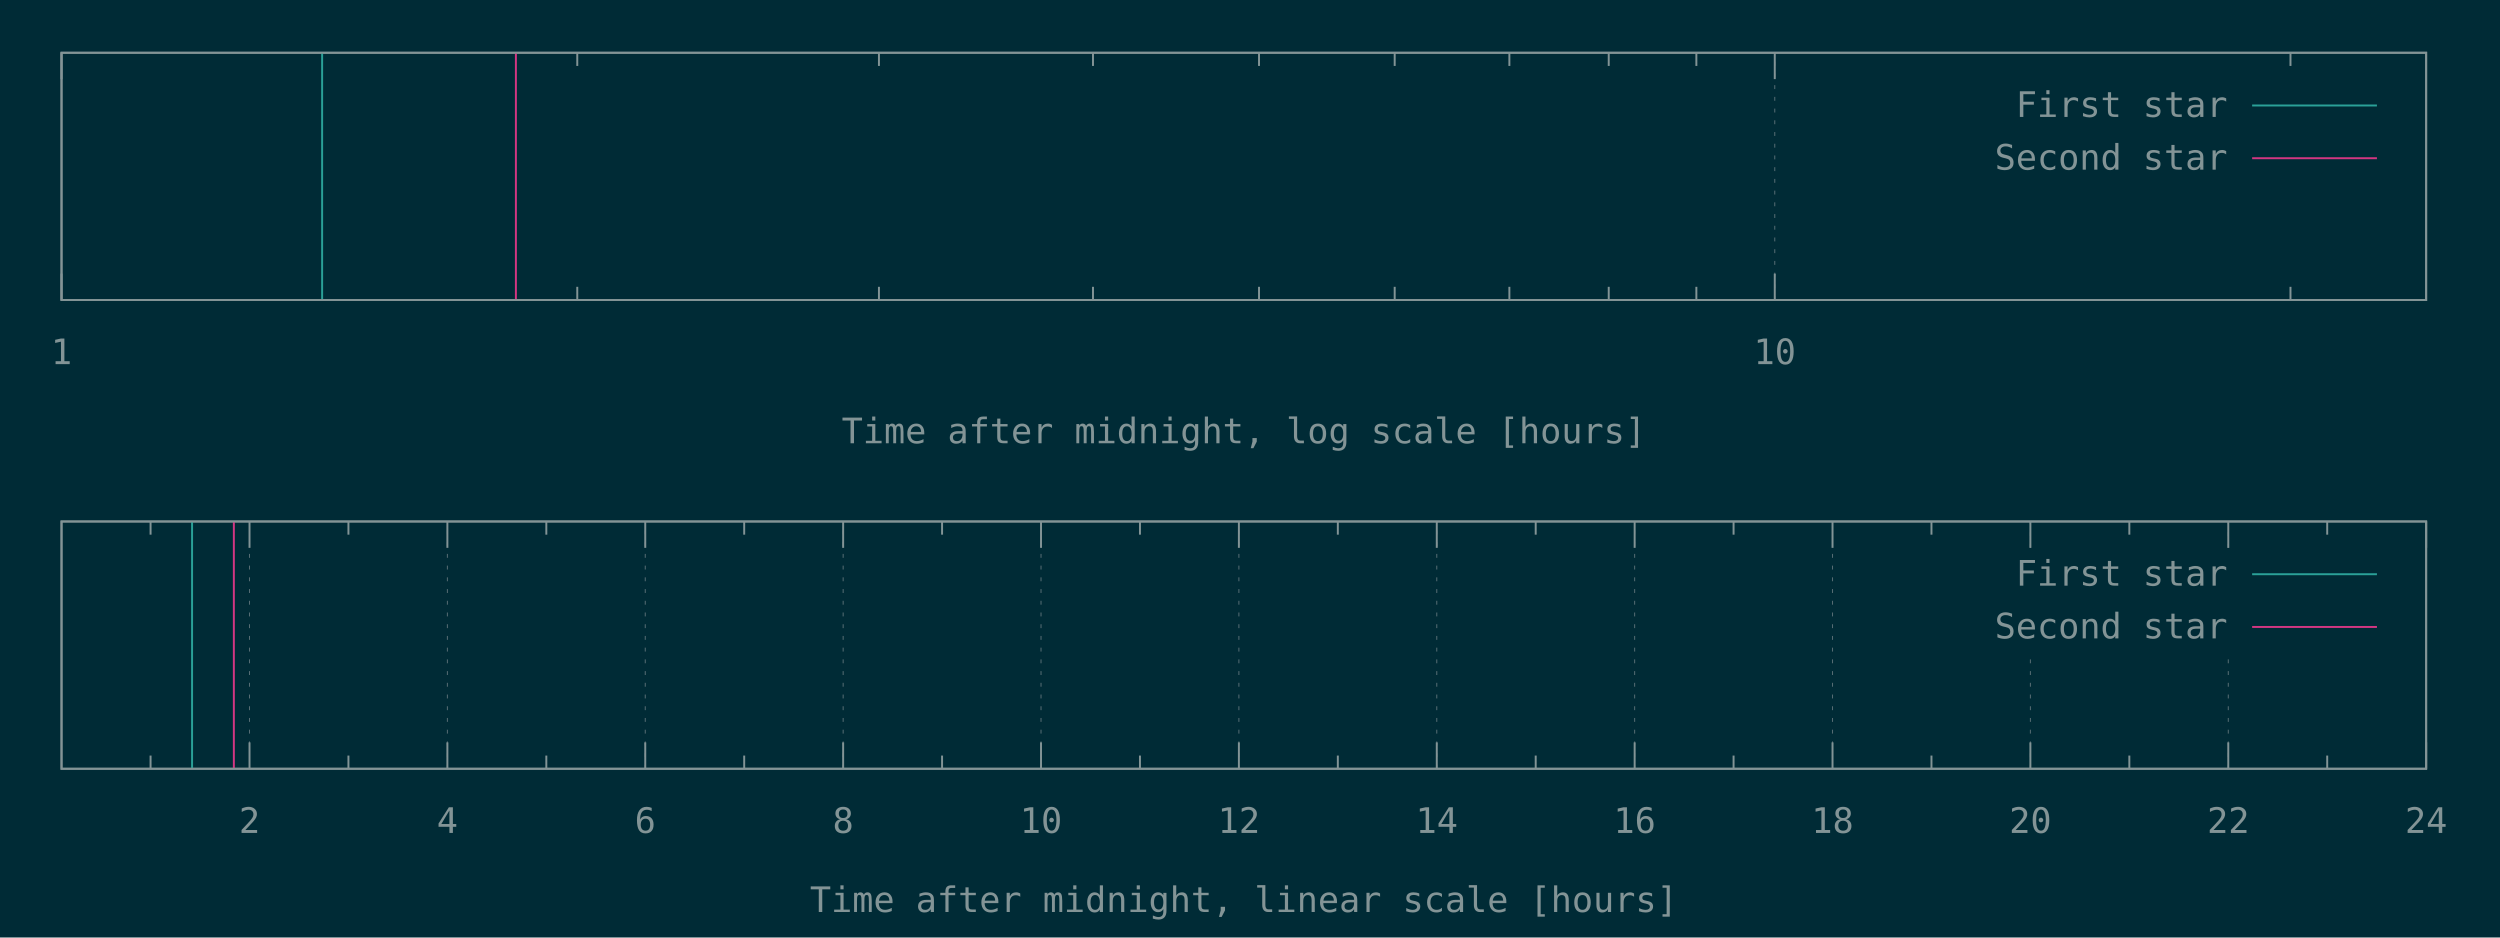
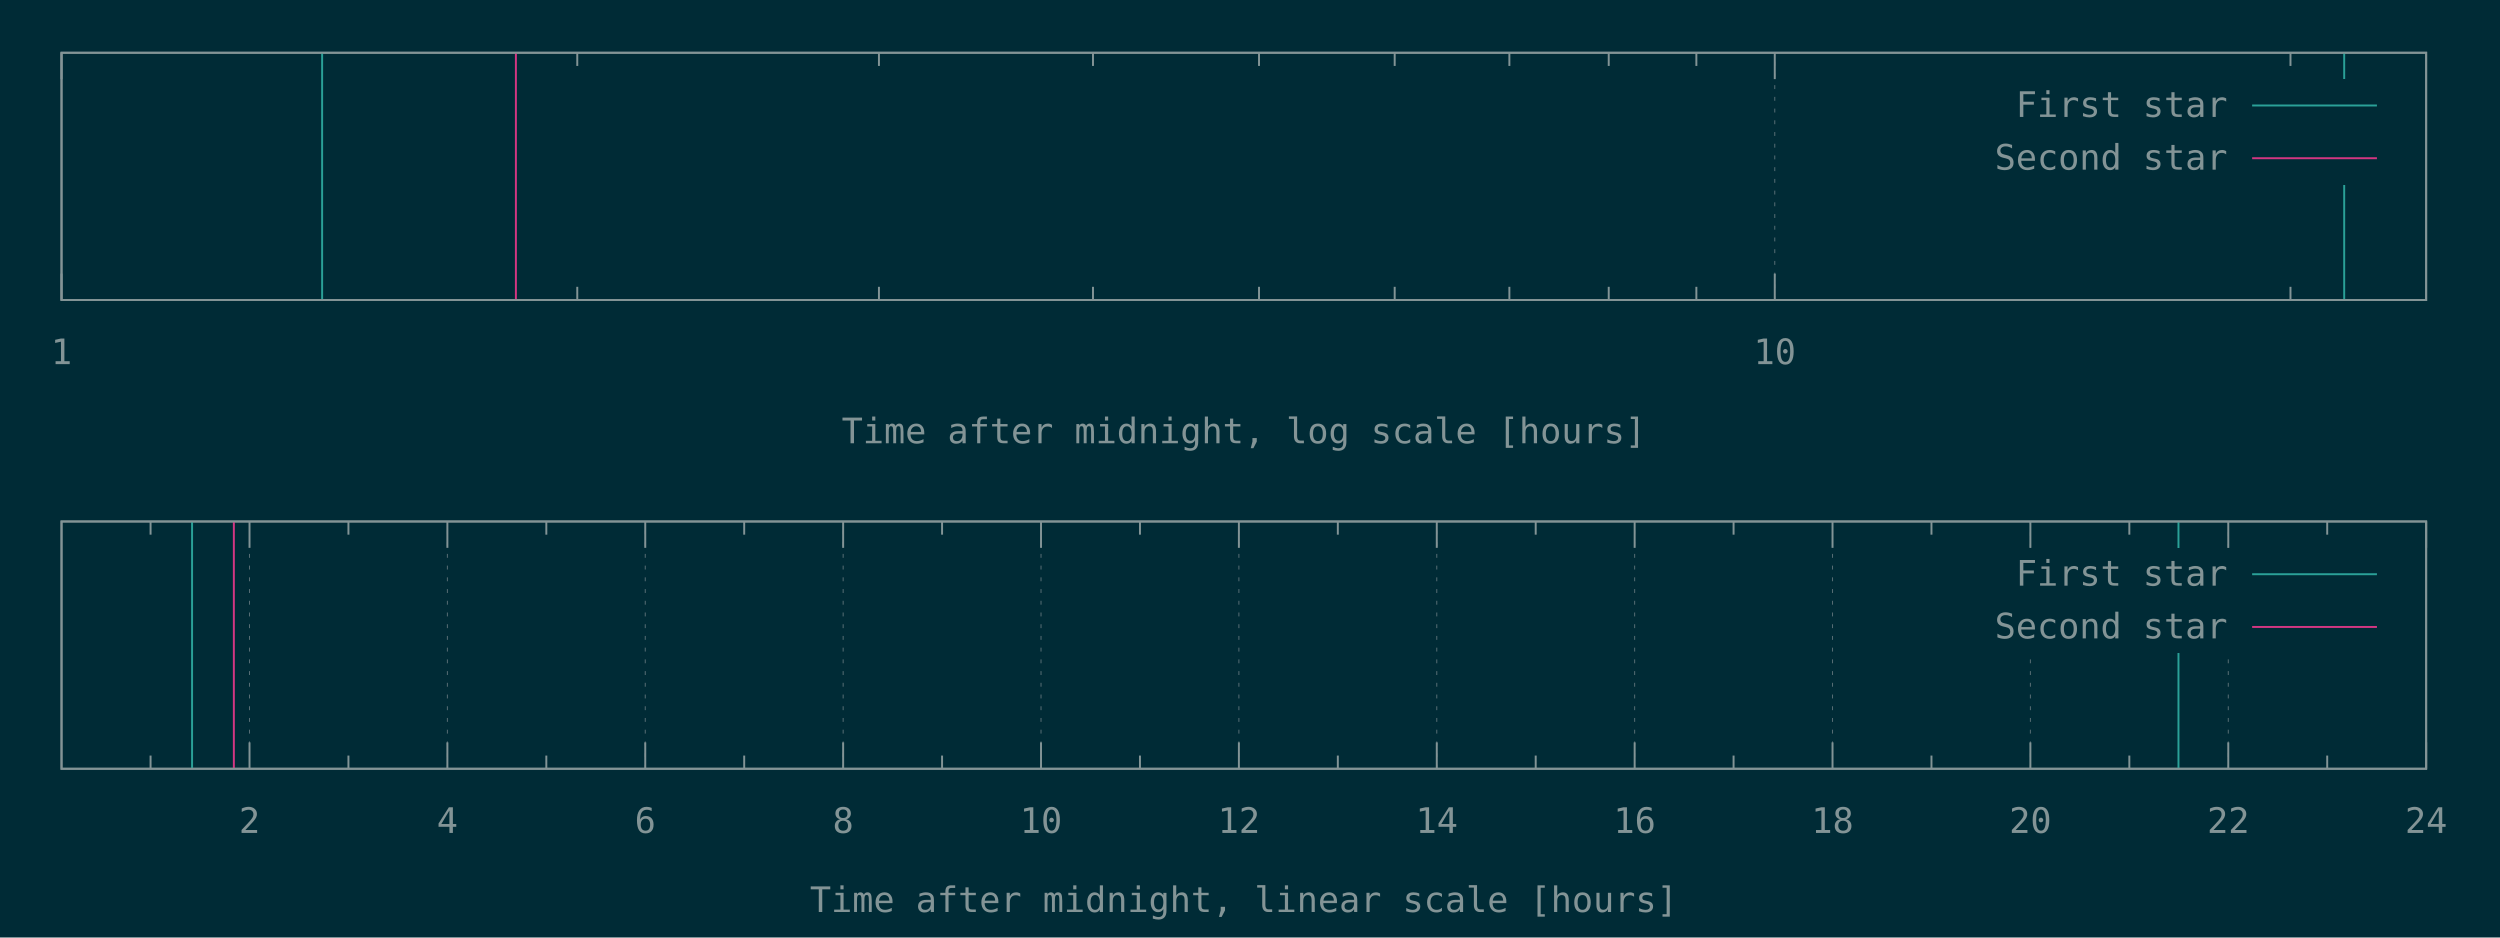
<svg xmlns="http://www.w3.org/2000/svg" xmlns:xlink="http://www.w3.org/1999/xlink" width="1280" height="480" viewBox="0 0 1280 480">
  <g id="gnuplot_canvas">
    <rect x="0" y="0" width="1280" height="480" fill="#002b36" />
    <defs>
      <circle id="gpDot" r="0.5" stroke-width="0.5" stroke="currentColor" />
      <path id="gpPt0" stroke-width="0.148" stroke="currentColor" d="M-1,0 h2 M0,-1 v2" />
      <path id="gpPt1" stroke-width="0.148" stroke="currentColor" d="M-1,-1 L1,1 M1,-1 L-1,1" />
      <path id="gpPt2" stroke-width="0.148" stroke="currentColor" d="M-1,0 L1,0 M0,-1 L0,1 M-1,-1 L1,1 M-1,1 L1,-1" />
      <rect id="gpPt3" stroke-width="0.148" stroke="currentColor" x="-1" y="-1" width="2" height="2" />
      <rect id="gpPt4" stroke-width="0.148" stroke="currentColor" fill="currentColor" x="-1" y="-1" width="2" height="2" />
      <circle id="gpPt5" stroke-width="0.148" stroke="currentColor" cx="0" cy="0" r="1" />
      <use xlink:href="#gpPt5" id="gpPt6" fill="currentColor" stroke="none" />
      <path id="gpPt7" stroke-width="0.148" stroke="currentColor" d="M0,-1.33 L-1.33,0.67 L1.33,0.67 z" />
      <use xlink:href="#gpPt7" id="gpPt8" fill="currentColor" stroke="none" />
      <use xlink:href="#gpPt7" id="gpPt9" stroke="currentColor" transform="rotate(180)" />
      <use xlink:href="#gpPt9" id="gpPt10" fill="currentColor" stroke="none" />
      <use xlink:href="#gpPt3" id="gpPt11" stroke="currentColor" transform="rotate(45)" />
      <use xlink:href="#gpPt11" id="gpPt12" fill="currentColor" stroke="none" />
      <path id="gpPt13" stroke-width="0.148" stroke="currentColor" d="M0,1.330 L1.265,0.411 L0.782,-1.067 L-0.782,-1.076 L-1.265,0.411 z" />
      <use xlink:href="#gpPt13" id="gpPt14" fill="currentColor" stroke="none" />
      <filter id="textbox" filterUnits="objectBoundingBox" x="0" y="0" height="1" width="1">
        <feFlood flood-color="#002B36" flood-opacity="1" result="bgnd" />
        <feComposite in="SourceGraphic" in2="bgnd" operator="atop" />
      </filter>
      <filter id="greybox" filterUnits="objectBoundingBox" x="0" y="0" height="1" width="1">
        <feFlood flood-color="lightgrey" flood-opacity="1" result="grey" />
        <feComposite in="SourceGraphic" in2="grey" operator="atop" />
      </filter>
    </defs>
    <g fill="none" color="#002B36" stroke="currentColor" stroke-width="1.00" stroke-linecap="butt" stroke-linejoin="miter">
</g>
    <g fill="none" color="black" stroke="currentColor" stroke-width="1.00" stroke-linecap="butt" stroke-linejoin="miter">
</g>
    <g fill="none" color="black" stroke="rgb(131, 148, 150)" stroke-width="0.50" stroke-linecap="butt" stroke-linejoin="miter">
</g>
    <g fill="none" color="gray" stroke="currentColor" stroke-width="0.50" stroke-linecap="butt" stroke-linejoin="miter">
      <path stroke="rgb( 88, 110, 117)" stroke-dasharray="2,4" class="gridline" d="M31.50,153.60 L31.50,27.01  " />
    </g>
    <g fill="none" color="gray" stroke="rgb( 88, 110, 117)" stroke-width="1.00" stroke-linecap="butt" stroke-linejoin="miter">
</g>
    <g fill="none" color="black" stroke="currentColor" stroke-width="1.00" stroke-linecap="butt" stroke-linejoin="miter">
      <path stroke="rgb(131, 148, 150)" d="M31.50,153.60 L31.50,140.10 M31.50,27.01 L31.50,40.51  " />
      <g transform="translate(31.50,186.45)" stroke="none" fill="rgb(131,148,150)" font-family="Inconsolata" font-size="18.00" text-anchor="middle">
        <text>
          <tspan font-family="Inconsolata"> 1</tspan>
        </text>
      </g>
    </g>
    <g fill="none" color="black" stroke="currentColor" stroke-width="1.00" stroke-linecap="butt" stroke-linejoin="miter">
      <path stroke="rgb(131, 148, 150)" d="M295.56,153.60 L295.56,146.85 M295.56,27.01 L295.56,33.76 M450.02,153.60 L450.02,146.85 M450.02,27.01 L450.02,33.76   M559.61,153.60 L559.61,146.85 M559.61,27.01 L559.61,33.76 M644.62,153.60 L644.62,146.85 M644.62,27.01 L644.62,33.76   M714.08,153.60 L714.08,146.85 M714.08,27.01 L714.08,33.76 M772.80,153.60 L772.80,146.85 M772.80,27.01 L772.80,33.76   M823.67,153.60 L823.67,146.85 M823.67,27.01 L823.67,33.76 M868.54,153.60 L868.54,146.85 M868.54,27.01 L868.54,33.76    " />
    </g>
    <g fill="none" color="black" stroke="rgb(131, 148, 150)" stroke-width="0.50" stroke-linecap="butt" stroke-linejoin="miter">
</g>
    <g fill="none" color="gray" stroke="currentColor" stroke-width="0.50" stroke-linecap="butt" stroke-linejoin="miter">
      <path stroke="rgb( 88, 110, 117)" stroke-dasharray="2,4" class="gridline" d="M908.68,153.60 L908.68,27.01  " />
    </g>
    <g fill="none" color="gray" stroke="rgb( 88, 110, 117)" stroke-width="1.00" stroke-linecap="butt" stroke-linejoin="miter">
</g>
    <g fill="none" color="black" stroke="currentColor" stroke-width="1.00" stroke-linecap="butt" stroke-linejoin="miter">
      <path stroke="rgb(131, 148, 150)" d="M908.68,153.60 L908.68,140.10 M908.68,27.01 L908.68,40.51  " />
      <g transform="translate(908.68,186.45)" stroke="none" fill="rgb(131,148,150)" font-family="Inconsolata" font-size="18.00" text-anchor="middle">
        <text>
          <tspan font-family="Inconsolata"> 10</tspan>
        </text>
      </g>
    </g>
    <g fill="none" color="black" stroke="currentColor" stroke-width="1.00" stroke-linecap="butt" stroke-linejoin="miter">
      <path stroke="rgb(131, 148, 150)" d="M1172.73,153.60 L1172.73,146.85 M1172.73,27.01 L1172.73,33.76  " />
    </g>
    <g fill="none" color="black" stroke="currentColor" stroke-width="1.00" stroke-linecap="butt" stroke-linejoin="miter">
      <path stroke="rgb(131, 148, 150)" d="M31.50,27.01 L31.50,153.60 L1242.19,153.60 L1242.19,27.01 L31.50,27.01 Z  " />
    </g>
    <g fill="none" color="black" stroke="currentColor" stroke-width="1.00" stroke-linecap="butt" stroke-linejoin="miter">
      <g transform="translate(636.84,226.95)" stroke="none" fill="rgb(131,148,150)" font-family="Inconsolata" font-size="18.00" text-anchor="middle">
        <text>
          <tspan font-family="Inconsolata">Time after midnight, log scale [hours]</tspan>
        </text>
      </g>
    </g>
    <g fill="none" color="black" stroke="currentColor" stroke-width="1.00" stroke-linecap="butt" stroke-linejoin="miter">
</g>
    <g id="gnuplot_plot_1a">
      <g fill="none" color="black" stroke="currentColor" stroke-width="1.00" stroke-linecap="butt" stroke-linejoin="miter">
-         <path stroke="rgb( 42, 161, 152)" d="M164.93,153.60 L164.93,27.01  " />
+         <path stroke="rgb( 42, 161, 152)" d="M164.93,153.60 L164.93,27.01 M1200.23,153.60 L1200.23,27.01  " />
      </g>
    </g>
    <g id="gnuplot_plot_2a">
      <g fill="none" color="black" stroke="currentColor" stroke-width="1.00" stroke-linecap="butt" stroke-linejoin="miter">
        <path stroke="rgb(211,  54, 130)" d="M264.14,153.60 L264.14,27.01  " />
      </g>
    </g>
    <g stroke="none" shape-rendering="crispEdges">
      <polygon fill="#002B36" points="1001.89,94.51 1229.59,94.51 1229.59,40.51 1001.89,40.51 " />
    </g>
    <g id="gnuplot_plot_1a">
      <g fill="none" color="black" stroke="currentColor" stroke-width="1.00" stroke-linecap="butt" stroke-linejoin="miter">
        <g transform="translate(1140.49,59.86)" stroke="none" fill="rgb(131,148,150)" font-family="Inconsolata" font-size="18.00" text-anchor="end">
          <text>
            <tspan font-family="Inconsolata">First star</tspan>
          </text>
        </g>
      </g>
      <g fill="none" color="black" stroke="currentColor" stroke-width="1.00" stroke-linecap="butt" stroke-linejoin="miter">
        <path stroke="rgb( 42, 161, 152)" d="M1153.09,54.01 L1216.99,54.01  " />
      </g>
    </g>
    <g id="gnuplot_plot_2a">
      <g fill="none" color="black" stroke="currentColor" stroke-width="1.00" stroke-linecap="butt" stroke-linejoin="miter">
        <g transform="translate(1140.49,86.86)" stroke="none" fill="rgb(131,148,150)" font-family="Inconsolata" font-size="18.00" text-anchor="end">
          <text>
            <tspan font-family="Inconsolata">Second star</tspan>
          </text>
        </g>
      </g>
      <g fill="none" color="black" stroke="currentColor" stroke-width="1.00" stroke-linecap="butt" stroke-linejoin="miter">
        <path stroke="rgb(211,  54, 130)" d="M1153.09,81.01 L1216.99,81.01  " />
      </g>
    </g>
    <g fill="none" color="#002B36" stroke="rgb(211,  54, 130)" stroke-width="2.00" stroke-linecap="butt" stroke-linejoin="miter">
</g>
    <g fill="none" color="black" stroke="currentColor" stroke-width="2.00" stroke-linecap="butt" stroke-linejoin="miter">
</g>
    <g fill="none" color="black" stroke="black" stroke-width="1.00" stroke-linecap="butt" stroke-linejoin="miter">
</g>
    <g fill="none" color="black" stroke="currentColor" stroke-width="1.00" stroke-linecap="butt" stroke-linejoin="miter">
      <path stroke="rgb(131, 148, 150)" d="M31.50,27.01 L31.50,153.60 L1242.19,153.60 L1242.19,27.01 L31.50,27.01 Z  " />
    </g>
    <g fill="none" color="black" stroke="currentColor" stroke-width="1.00" stroke-linecap="butt" stroke-linejoin="miter">
</g>
    <g fill="none" color="black" stroke="currentColor" stroke-width="1.00" stroke-linecap="butt" stroke-linejoin="miter">
      <path stroke="rgb(131, 148, 150)" d="M77.09,393.60 L77.09,386.85 M77.09,267.00 L77.09,273.75  " />
    </g>
    <g fill="none" color="black" stroke="rgb(131, 148, 150)" stroke-width="0.50" stroke-linecap="butt" stroke-linejoin="miter">
</g>
    <g fill="none" color="gray" stroke="currentColor" stroke-width="0.50" stroke-linecap="butt" stroke-linejoin="miter">
      <path stroke="rgb( 88, 110, 117)" stroke-dasharray="2,4" class="gridline" d="M127.75,393.60 L127.75,267.00  " />
    </g>
    <g fill="none" color="gray" stroke="rgb( 88, 110, 117)" stroke-width="1.00" stroke-linecap="butt" stroke-linejoin="miter">
</g>
    <g fill="none" color="black" stroke="currentColor" stroke-width="1.00" stroke-linecap="butt" stroke-linejoin="miter">
      <path stroke="rgb(131, 148, 150)" d="M127.75,393.60 L127.75,380.10 M127.75,267.00 L127.75,280.50  " />
      <g transform="translate(127.75,426.45)" stroke="none" fill="rgb(131,148,150)" font-family="Inconsolata" font-size="18.00" text-anchor="middle">
        <text>
          <tspan font-family="Inconsolata"> 2</tspan>
        </text>
      </g>
    </g>
    <g fill="none" color="black" stroke="currentColor" stroke-width="1.00" stroke-linecap="butt" stroke-linejoin="miter">
      <path stroke="rgb(131, 148, 150)" d="M178.40,393.60 L178.40,386.85 M178.40,267.00 L178.40,273.75  " />
    </g>
    <g fill="none" color="black" stroke="rgb(131, 148, 150)" stroke-width="0.50" stroke-linecap="butt" stroke-linejoin="miter">
</g>
    <g fill="none" color="gray" stroke="currentColor" stroke-width="0.50" stroke-linecap="butt" stroke-linejoin="miter">
      <path stroke="rgb( 88, 110, 117)" stroke-dasharray="2,4" class="gridline" d="M229.06,393.60 L229.06,267.00  " />
    </g>
    <g fill="none" color="gray" stroke="rgb( 88, 110, 117)" stroke-width="1.00" stroke-linecap="butt" stroke-linejoin="miter">
</g>
    <g fill="none" color="black" stroke="currentColor" stroke-width="1.00" stroke-linecap="butt" stroke-linejoin="miter">
      <path stroke="rgb(131, 148, 150)" d="M229.06,393.60 L229.06,380.10 M229.06,267.00 L229.06,280.50  " />
      <g transform="translate(229.06,426.45)" stroke="none" fill="rgb(131,148,150)" font-family="Inconsolata" font-size="18.00" text-anchor="middle">
        <text>
          <tspan font-family="Inconsolata"> 4</tspan>
        </text>
      </g>
    </g>
    <g fill="none" color="black" stroke="currentColor" stroke-width="1.00" stroke-linecap="butt" stroke-linejoin="miter">
      <path stroke="rgb(131, 148, 150)" d="M279.72,393.60 L279.72,386.85 M279.72,267.00 L279.72,273.75  " />
    </g>
    <g fill="none" color="black" stroke="rgb(131, 148, 150)" stroke-width="0.50" stroke-linecap="butt" stroke-linejoin="miter">
</g>
    <g fill="none" color="gray" stroke="currentColor" stroke-width="0.50" stroke-linecap="butt" stroke-linejoin="miter">
      <path stroke="rgb( 88, 110, 117)" stroke-dasharray="2,4" class="gridline" d="M330.37,393.60 L330.37,267.00  " />
    </g>
    <g fill="none" color="gray" stroke="rgb( 88, 110, 117)" stroke-width="1.00" stroke-linecap="butt" stroke-linejoin="miter">
</g>
    <g fill="none" color="black" stroke="currentColor" stroke-width="1.00" stroke-linecap="butt" stroke-linejoin="miter">
      <path stroke="rgb(131, 148, 150)" d="M330.37,393.60 L330.37,380.10 M330.37,267.00 L330.37,280.50  " />
      <g transform="translate(330.37,426.45)" stroke="none" fill="rgb(131,148,150)" font-family="Inconsolata" font-size="18.00" text-anchor="middle">
        <text>
          <tspan font-family="Inconsolata"> 6</tspan>
        </text>
      </g>
    </g>
    <g fill="none" color="black" stroke="currentColor" stroke-width="1.00" stroke-linecap="butt" stroke-linejoin="miter">
      <path stroke="rgb(131, 148, 150)" d="M381.03,393.60 L381.03,386.85 M381.03,267.00 L381.03,273.75  " />
    </g>
    <g fill="none" color="black" stroke="rgb(131, 148, 150)" stroke-width="0.50" stroke-linecap="butt" stroke-linejoin="miter">
</g>
    <g fill="none" color="gray" stroke="currentColor" stroke-width="0.50" stroke-linecap="butt" stroke-linejoin="miter">
      <path stroke="rgb( 88, 110, 117)" stroke-dasharray="2,4" class="gridline" d="M431.69,393.60 L431.69,267.00  " />
    </g>
    <g fill="none" color="gray" stroke="rgb( 88, 110, 117)" stroke-width="1.00" stroke-linecap="butt" stroke-linejoin="miter">
</g>
    <g fill="none" color="black" stroke="currentColor" stroke-width="1.00" stroke-linecap="butt" stroke-linejoin="miter">
      <path stroke="rgb(131, 148, 150)" d="M431.69,393.60 L431.69,380.10 M431.69,267.00 L431.69,280.50  " />
      <g transform="translate(431.69,426.45)" stroke="none" fill="rgb(131,148,150)" font-family="Inconsolata" font-size="18.00" text-anchor="middle">
        <text>
          <tspan font-family="Inconsolata"> 8</tspan>
        </text>
      </g>
    </g>
    <g fill="none" color="black" stroke="currentColor" stroke-width="1.00" stroke-linecap="butt" stroke-linejoin="miter">
      <path stroke="rgb(131, 148, 150)" d="M482.34,393.60 L482.34,386.85 M482.34,267.00 L482.34,273.75  " />
    </g>
    <g fill="none" color="black" stroke="rgb(131, 148, 150)" stroke-width="0.50" stroke-linecap="butt" stroke-linejoin="miter">
</g>
    <g fill="none" color="gray" stroke="currentColor" stroke-width="0.50" stroke-linecap="butt" stroke-linejoin="miter">
      <path stroke="rgb( 88, 110, 117)" stroke-dasharray="2,4" class="gridline" d="M533.00,393.60 L533.00,267.00  " />
    </g>
    <g fill="none" color="gray" stroke="rgb( 88, 110, 117)" stroke-width="1.00" stroke-linecap="butt" stroke-linejoin="miter">
</g>
    <g fill="none" color="black" stroke="currentColor" stroke-width="1.00" stroke-linecap="butt" stroke-linejoin="miter">
      <path stroke="rgb(131, 148, 150)" d="M533.00,393.60 L533.00,380.10 M533.00,267.00 L533.00,280.50  " />
      <g transform="translate(533.00,426.45)" stroke="none" fill="rgb(131,148,150)" font-family="Inconsolata" font-size="18.00" text-anchor="middle">
        <text>
          <tspan font-family="Inconsolata"> 10</tspan>
        </text>
      </g>
    </g>
    <g fill="none" color="black" stroke="currentColor" stroke-width="1.00" stroke-linecap="butt" stroke-linejoin="miter">
      <path stroke="rgb(131, 148, 150)" d="M583.66,393.60 L583.66,386.85 M583.66,267.00 L583.66,273.75  " />
    </g>
    <g fill="none" color="black" stroke="rgb(131, 148, 150)" stroke-width="0.50" stroke-linecap="butt" stroke-linejoin="miter">
</g>
    <g fill="none" color="gray" stroke="currentColor" stroke-width="0.50" stroke-linecap="butt" stroke-linejoin="miter">
      <path stroke="rgb( 88, 110, 117)" stroke-dasharray="2,4" class="gridline" d="M634.31,393.60 L634.31,267.00  " />
    </g>
    <g fill="none" color="gray" stroke="rgb( 88, 110, 117)" stroke-width="1.00" stroke-linecap="butt" stroke-linejoin="miter">
</g>
    <g fill="none" color="black" stroke="currentColor" stroke-width="1.00" stroke-linecap="butt" stroke-linejoin="miter">
      <path stroke="rgb(131, 148, 150)" d="M634.31,393.60 L634.31,380.10 M634.31,267.00 L634.31,280.50  " />
      <g transform="translate(634.31,426.45)" stroke="none" fill="rgb(131,148,150)" font-family="Inconsolata" font-size="18.00" text-anchor="middle">
        <text>
          <tspan font-family="Inconsolata"> 12</tspan>
        </text>
      </g>
    </g>
    <g fill="none" color="black" stroke="currentColor" stroke-width="1.00" stroke-linecap="butt" stroke-linejoin="miter">
      <path stroke="rgb(131, 148, 150)" d="M684.97,393.60 L684.97,386.85 M684.97,267.00 L684.97,273.75  " />
    </g>
    <g fill="none" color="black" stroke="rgb(131, 148, 150)" stroke-width="0.50" stroke-linecap="butt" stroke-linejoin="miter">
</g>
    <g fill="none" color="gray" stroke="currentColor" stroke-width="0.50" stroke-linecap="butt" stroke-linejoin="miter">
      <path stroke="rgb( 88, 110, 117)" stroke-dasharray="2,4" class="gridline" d="M735.63,393.60 L735.63,267.00  " />
    </g>
    <g fill="none" color="gray" stroke="rgb( 88, 110, 117)" stroke-width="1.00" stroke-linecap="butt" stroke-linejoin="miter">
</g>
    <g fill="none" color="black" stroke="currentColor" stroke-width="1.00" stroke-linecap="butt" stroke-linejoin="miter">
      <path stroke="rgb(131, 148, 150)" d="M735.63,393.60 L735.63,380.10 M735.63,267.00 L735.63,280.50  " />
      <g transform="translate(735.63,426.45)" stroke="none" fill="rgb(131,148,150)" font-family="Inconsolata" font-size="18.00" text-anchor="middle">
        <text>
          <tspan font-family="Inconsolata"> 14</tspan>
        </text>
      </g>
    </g>
    <g fill="none" color="black" stroke="currentColor" stroke-width="1.00" stroke-linecap="butt" stroke-linejoin="miter">
      <path stroke="rgb(131, 148, 150)" d="M786.28,393.60 L786.28,386.85 M786.28,267.00 L786.28,273.75  " />
    </g>
    <g fill="none" color="black" stroke="rgb(131, 148, 150)" stroke-width="0.50" stroke-linecap="butt" stroke-linejoin="miter">
</g>
    <g fill="none" color="gray" stroke="currentColor" stroke-width="0.50" stroke-linecap="butt" stroke-linejoin="miter">
      <path stroke="rgb( 88, 110, 117)" stroke-dasharray="2,4" class="gridline" d="M836.94,393.60 L836.94,267.00  " />
    </g>
    <g fill="none" color="gray" stroke="rgb( 88, 110, 117)" stroke-width="1.00" stroke-linecap="butt" stroke-linejoin="miter">
</g>
    <g fill="none" color="black" stroke="currentColor" stroke-width="1.00" stroke-linecap="butt" stroke-linejoin="miter">
      <path stroke="rgb(131, 148, 150)" d="M836.94,393.60 L836.94,380.10 M836.94,267.00 L836.94,280.50  " />
      <g transform="translate(836.94,426.45)" stroke="none" fill="rgb(131,148,150)" font-family="Inconsolata" font-size="18.00" text-anchor="middle">
        <text>
          <tspan font-family="Inconsolata"> 16</tspan>
        </text>
      </g>
    </g>
    <g fill="none" color="black" stroke="currentColor" stroke-width="1.00" stroke-linecap="butt" stroke-linejoin="miter">
      <path stroke="rgb(131, 148, 150)" d="M887.59,393.60 L887.59,386.85 M887.59,267.00 L887.59,273.75  " />
    </g>
    <g fill="none" color="black" stroke="rgb(131, 148, 150)" stroke-width="0.50" stroke-linecap="butt" stroke-linejoin="miter">
</g>
    <g fill="none" color="gray" stroke="currentColor" stroke-width="0.50" stroke-linecap="butt" stroke-linejoin="miter">
      <path stroke="rgb( 88, 110, 117)" stroke-dasharray="2,4" class="gridline" d="M938.25,393.60 L938.25,267.00  " />
    </g>
    <g fill="none" color="gray" stroke="rgb( 88, 110, 117)" stroke-width="1.00" stroke-linecap="butt" stroke-linejoin="miter">
</g>
    <g fill="none" color="black" stroke="currentColor" stroke-width="1.00" stroke-linecap="butt" stroke-linejoin="miter">
      <path stroke="rgb(131, 148, 150)" d="M938.25,393.60 L938.25,380.10 M938.25,267.00 L938.25,280.50  " />
      <g transform="translate(938.25,426.45)" stroke="none" fill="rgb(131,148,150)" font-family="Inconsolata" font-size="18.00" text-anchor="middle">
        <text>
          <tspan font-family="Inconsolata"> 18</tspan>
        </text>
      </g>
    </g>
    <g fill="none" color="black" stroke="currentColor" stroke-width="1.00" stroke-linecap="butt" stroke-linejoin="miter">
      <path stroke="rgb(131, 148, 150)" d="M988.91,393.60 L988.91,386.85 M988.91,267.00 L988.91,273.75  " />
    </g>
    <g fill="none" color="black" stroke="rgb(131, 148, 150)" stroke-width="0.50" stroke-linecap="butt" stroke-linejoin="miter">
</g>
    <g fill="none" color="gray" stroke="currentColor" stroke-width="0.50" stroke-linecap="butt" stroke-linejoin="miter">
      <path stroke="rgb( 88, 110, 117)" stroke-dasharray="2,4" class="gridline" d="M1039.56,393.60 L1039.56,334.50 M1039.56,280.50 L1039.56,267.00  " />
    </g>
    <g fill="none" color="gray" stroke="rgb( 88, 110, 117)" stroke-width="1.00" stroke-linecap="butt" stroke-linejoin="miter">
</g>
    <g fill="none" color="black" stroke="currentColor" stroke-width="1.00" stroke-linecap="butt" stroke-linejoin="miter">
      <path stroke="rgb(131, 148, 150)" d="M1039.56,393.60 L1039.56,380.10 M1039.56,267.00 L1039.56,280.50  " />
      <g transform="translate(1039.56,426.45)" stroke="none" fill="rgb(131,148,150)" font-family="Inconsolata" font-size="18.00" text-anchor="middle">
        <text>
          <tspan font-family="Inconsolata"> 20</tspan>
        </text>
      </g>
    </g>
    <g fill="none" color="black" stroke="currentColor" stroke-width="1.00" stroke-linecap="butt" stroke-linejoin="miter">
      <path stroke="rgb(131, 148, 150)" d="M1090.22,393.60 L1090.22,386.85 M1090.22,267.00 L1090.22,273.75  " />
    </g>
    <g fill="none" color="black" stroke="rgb(131, 148, 150)" stroke-width="0.50" stroke-linecap="butt" stroke-linejoin="miter">
</g>
    <g fill="none" color="gray" stroke="currentColor" stroke-width="0.50" stroke-linecap="butt" stroke-linejoin="miter">
      <path stroke="rgb( 88, 110, 117)" stroke-dasharray="2,4" class="gridline" d="M1140.88,393.60 L1140.88,334.50 M1140.88,280.50 L1140.88,267.00  " />
    </g>
    <g fill="none" color="gray" stroke="rgb( 88, 110, 117)" stroke-width="1.00" stroke-linecap="butt" stroke-linejoin="miter">
</g>
    <g fill="none" color="black" stroke="currentColor" stroke-width="1.00" stroke-linecap="butt" stroke-linejoin="miter">
      <path stroke="rgb(131, 148, 150)" d="M1140.88,393.60 L1140.88,380.10 M1140.88,267.00 L1140.88,280.50  " />
      <g transform="translate(1140.88,426.45)" stroke="none" fill="rgb(131,148,150)" font-family="Inconsolata" font-size="18.00" text-anchor="middle">
        <text>
          <tspan font-family="Inconsolata"> 22</tspan>
        </text>
      </g>
    </g>
    <g fill="none" color="black" stroke="currentColor" stroke-width="1.00" stroke-linecap="butt" stroke-linejoin="miter">
      <path stroke="rgb(131, 148, 150)" d="M1191.53,393.60 L1191.53,386.85 M1191.53,267.00 L1191.53,273.75  " />
    </g>
    <g fill="none" color="black" stroke="rgb(131, 148, 150)" stroke-width="0.50" stroke-linecap="butt" stroke-linejoin="miter">
</g>
    <g fill="none" color="gray" stroke="currentColor" stroke-width="0.50" stroke-linecap="butt" stroke-linejoin="miter">
      <path stroke="rgb( 88, 110, 117)" stroke-dasharray="2,4" class="gridline" d="M1242.19,393.60 L1242.19,267.00  " />
    </g>
    <g fill="none" color="gray" stroke="rgb( 88, 110, 117)" stroke-width="1.00" stroke-linecap="butt" stroke-linejoin="miter">
</g>
    <g fill="none" color="black" stroke="currentColor" stroke-width="1.00" stroke-linecap="butt" stroke-linejoin="miter">
      <path stroke="rgb(131, 148, 150)" d="M1242.19,393.60 L1242.19,380.10 M1242.19,267.00 L1242.19,280.50  " />
      <g transform="translate(1242.19,426.45)" stroke="none" fill="rgb(131,148,150)" font-family="Inconsolata" font-size="18.00" text-anchor="middle">
        <text>
          <tspan font-family="Inconsolata"> 24</tspan>
        </text>
      </g>
    </g>
    <g fill="none" color="black" stroke="currentColor" stroke-width="1.00" stroke-linecap="butt" stroke-linejoin="miter">
</g>
    <g fill="none" color="black" stroke="currentColor" stroke-width="1.00" stroke-linecap="butt" stroke-linejoin="miter">
      <path stroke="rgb(131, 148, 150)" d="M31.50,267.00 L31.50,393.60 L1242.19,393.60 L1242.19,267.00 L31.50,267.00 Z  " />
    </g>
    <g fill="none" color="black" stroke="currentColor" stroke-width="1.00" stroke-linecap="butt" stroke-linejoin="miter">
      <g transform="translate(636.84,466.95)" stroke="none" fill="rgb(131,148,150)" font-family="Inconsolata" font-size="18.00" text-anchor="middle">
        <text>
          <tspan font-family="Inconsolata">Time after midnight, linear scale [hours]</tspan>
        </text>
      </g>
    </g>
    <g fill="none" color="black" stroke="currentColor" stroke-width="1.00" stroke-linecap="butt" stroke-linejoin="miter">
</g>
    <g id="gnuplot_plot_1b">
      <g fill="none" color="black" stroke="currentColor" stroke-width="1.00" stroke-linecap="butt" stroke-linejoin="miter">
-         <path stroke="rgb( 42, 161, 152)" d="M98.34,393.60 L98.34,267.00  " />
+         <path stroke="rgb( 42, 161, 152)" d="M98.34,393.60 L98.34,267.00 M1115.38,393.60 L1115.38,267.00  " />
      </g>
    </g>
    <g id="gnuplot_plot_2b">
      <g fill="none" color="black" stroke="currentColor" stroke-width="1.00" stroke-linecap="butt" stroke-linejoin="miter">
        <path stroke="rgb(211,  54, 130)" d="M119.73,393.60 L119.73,267.00  " />
      </g>
    </g>
    <g stroke="none" shape-rendering="crispEdges">
      <polygon fill="#002B36" points="1001.89,334.50 1229.59,334.50 1229.59,280.50 1001.89,280.50 " />
    </g>
    <g id="gnuplot_plot_1b">
      <g fill="none" color="black" stroke="currentColor" stroke-width="1.00" stroke-linecap="butt" stroke-linejoin="miter">
        <g transform="translate(1140.49,299.85)" stroke="none" fill="rgb(131,148,150)" font-family="Inconsolata" font-size="18.00" text-anchor="end">
          <text>
            <tspan font-family="Inconsolata">First star</tspan>
          </text>
        </g>
      </g>
      <g fill="none" color="black" stroke="currentColor" stroke-width="1.00" stroke-linecap="butt" stroke-linejoin="miter">
        <path stroke="rgb( 42, 161, 152)" d="M1153.09,294.00 L1216.99,294.00  " />
      </g>
    </g>
    <g id="gnuplot_plot_2b">
      <g fill="none" color="black" stroke="currentColor" stroke-width="1.00" stroke-linecap="butt" stroke-linejoin="miter">
        <g transform="translate(1140.49,326.85)" stroke="none" fill="rgb(131,148,150)" font-family="Inconsolata" font-size="18.00" text-anchor="end">
          <text>
            <tspan font-family="Inconsolata">Second star</tspan>
          </text>
        </g>
      </g>
      <g fill="none" color="black" stroke="currentColor" stroke-width="1.00" stroke-linecap="butt" stroke-linejoin="miter">
        <path stroke="rgb(211,  54, 130)" d="M1153.09,321.00 L1216.99,321.00  " />
      </g>
    </g>
    <g fill="none" color="#002B36" stroke="rgb(211,  54, 130)" stroke-width="2.00" stroke-linecap="butt" stroke-linejoin="miter">
</g>
    <g fill="none" color="black" stroke="currentColor" stroke-width="2.00" stroke-linecap="butt" stroke-linejoin="miter">
</g>
    <g fill="none" color="black" stroke="black" stroke-width="1.00" stroke-linecap="butt" stroke-linejoin="miter">
</g>
    <g fill="none" color="black" stroke="currentColor" stroke-width="1.00" stroke-linecap="butt" stroke-linejoin="miter">
      <path stroke="rgb(131, 148, 150)" d="M31.50,267.00 L31.50,393.60 L1242.19,393.60 L1242.19,267.00 L31.50,267.00 Z  " />
    </g>
    <g fill="none" color="black" stroke="currentColor" stroke-width="1.00" stroke-linecap="butt" stroke-linejoin="miter">
</g>
  </g>
</svg>
